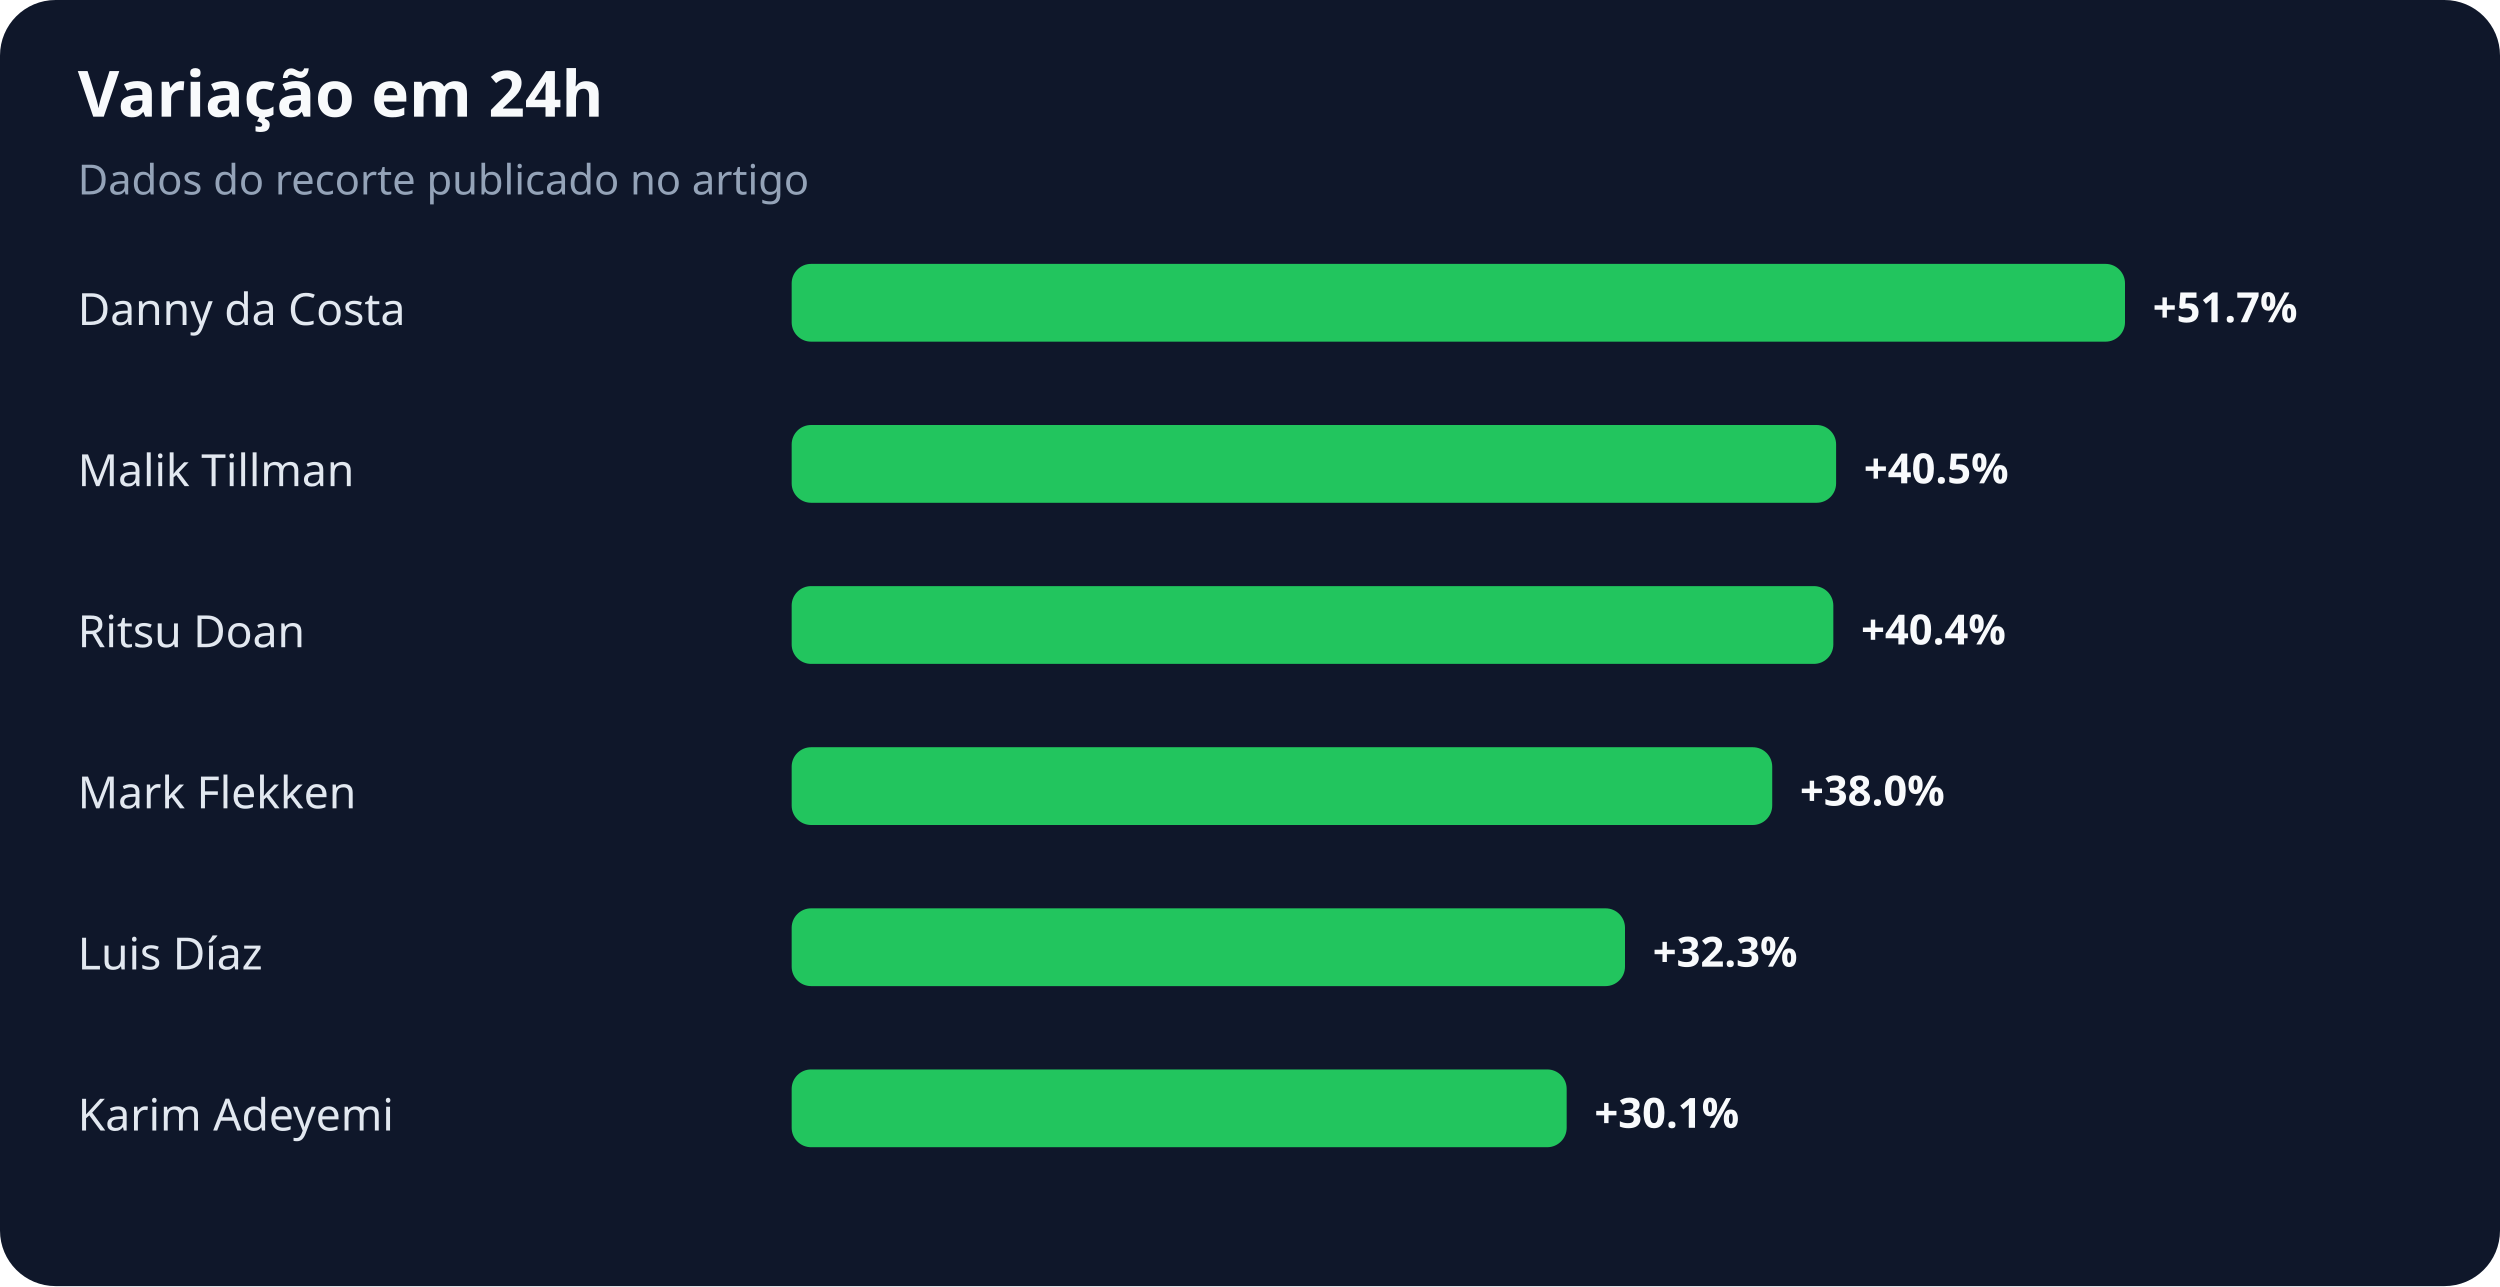
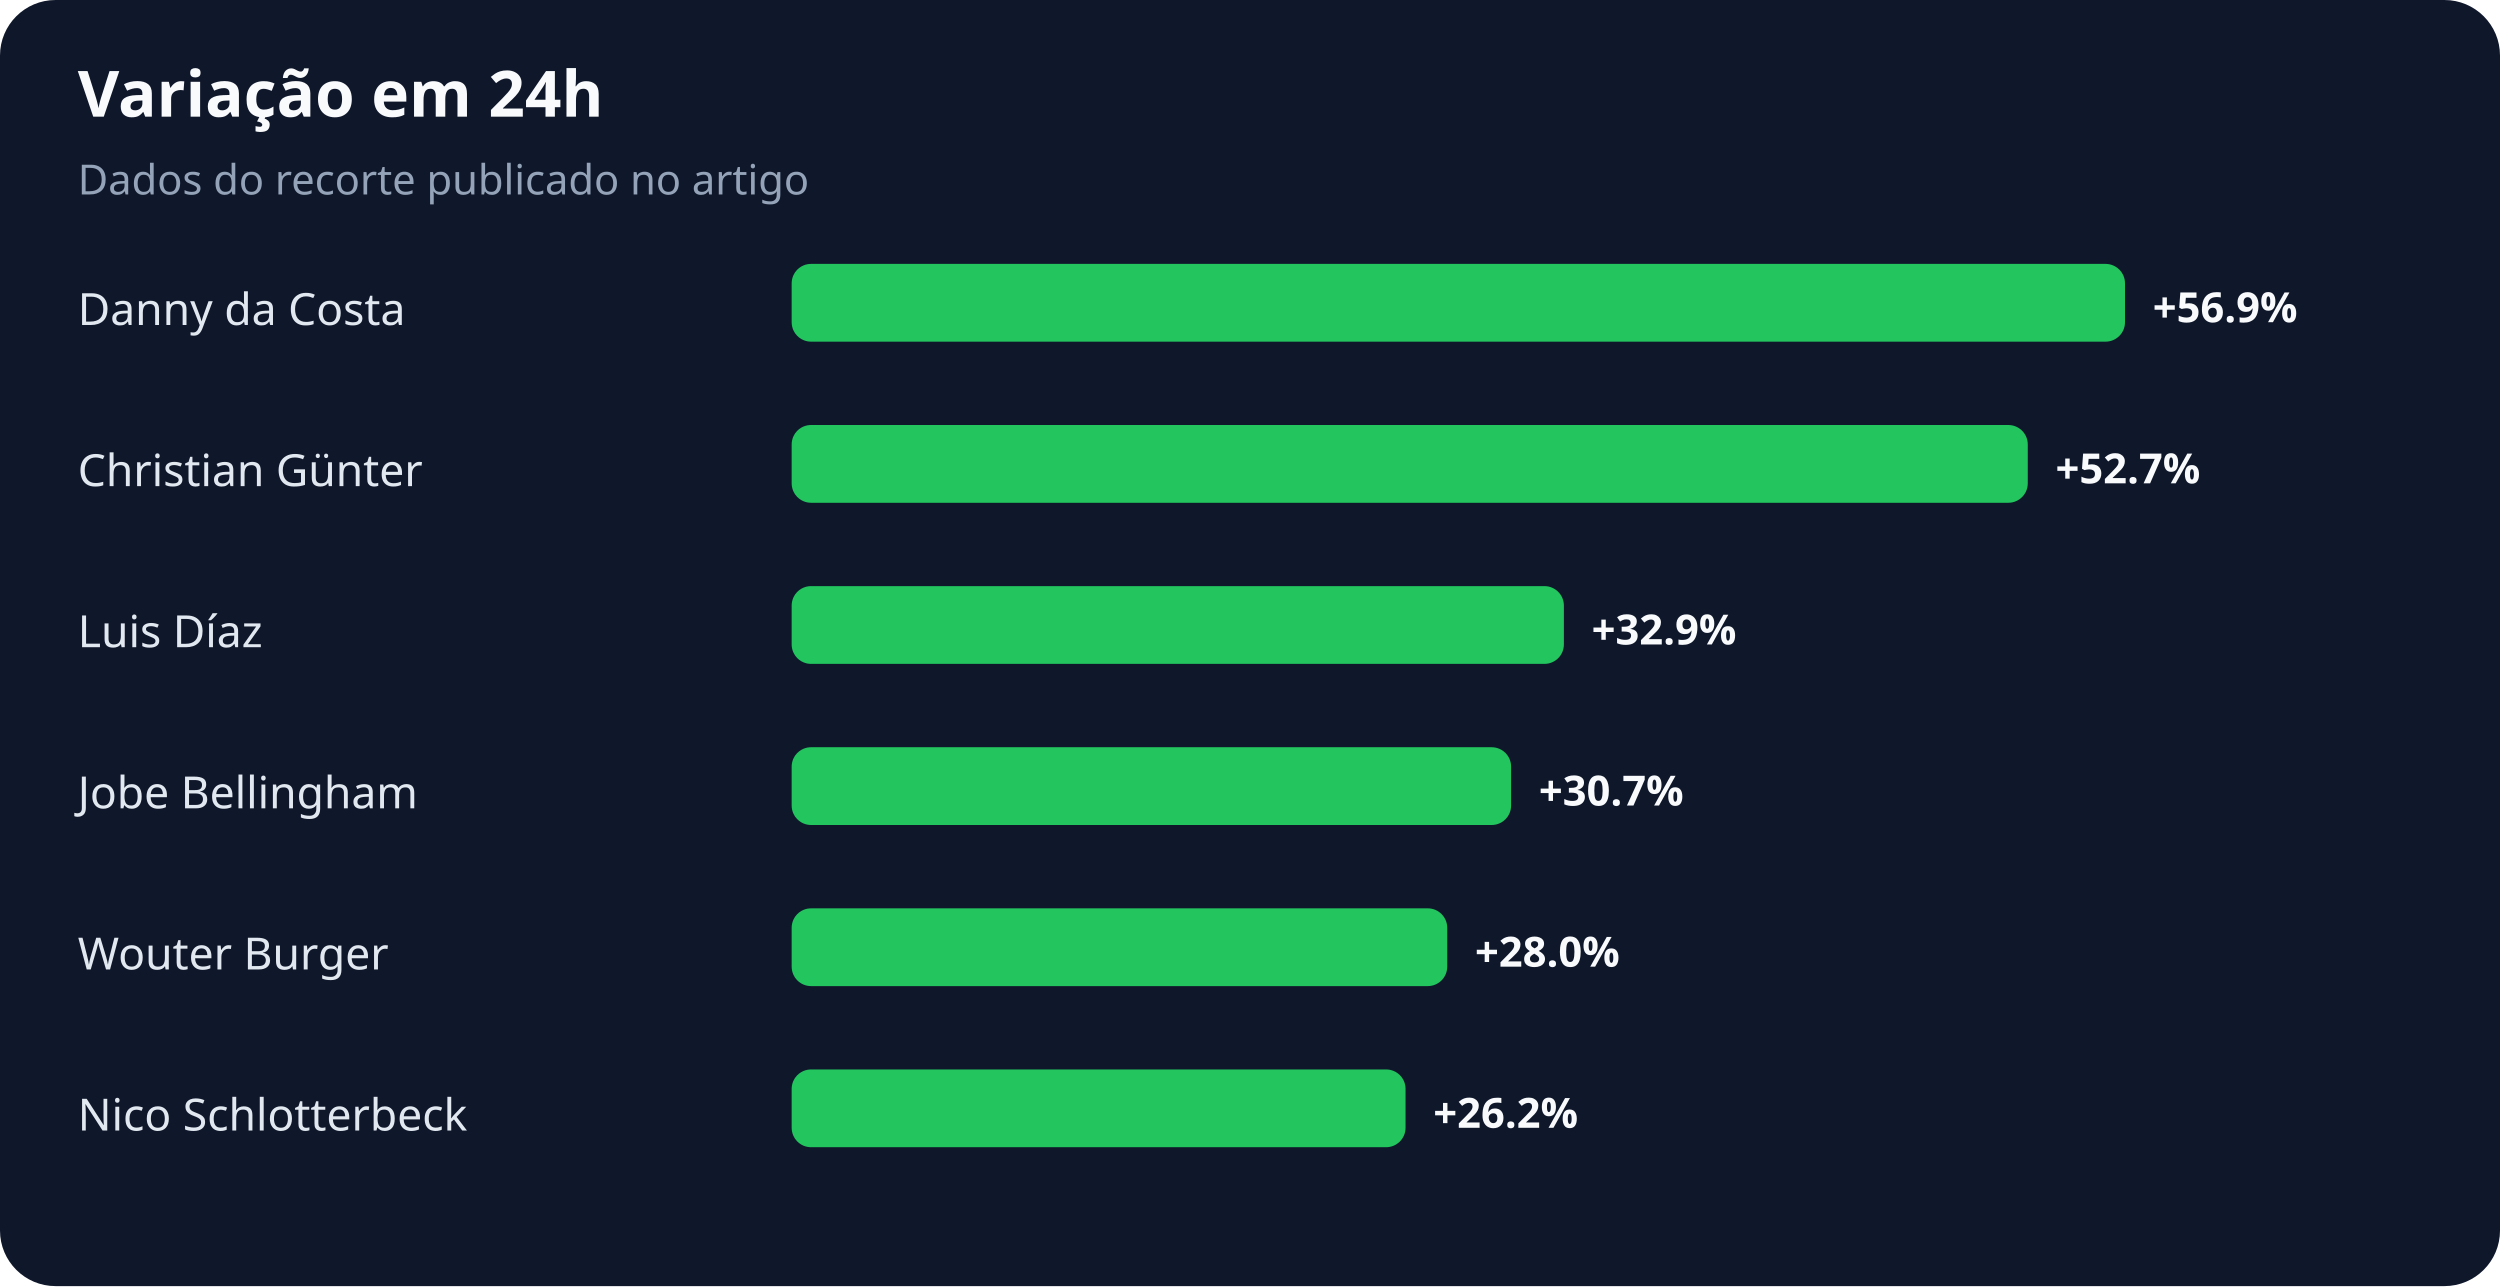
<svg xmlns="http://www.w3.org/2000/svg" width="900" height="463" viewBox="0 0 900 463" role="img" aria-labelledby="title desc">
  <rect width="100%" height="100%" rx="20" fill="#0f172a" />
  <text x="28" y="42" fill="#f8fafc" font-family="system-ui,sans-serif" font-size="23" font-weight="700">Variação em 24h</text>
  <text x="28" y="70" fill="#94a3b8" font-family="system-ui,sans-serif" font-size="15">Dados do recorte publicado no artigo</text>
  <text x="28" y="117" fill="#e2e8f0" font-family="system-ui,sans-serif" font-size="16">Danny da Costa</text>
  <rect x="285" y="95" width="480" height="28" rx="7" fill="#22c55e" />
-   <text x="775" y="116" fill="#f8fafc" font-family="system-ui,sans-serif" font-size="15" font-weight="700">+51.7%</text>
-   <text x="28" y="175" fill="#e2e8f0" font-family="system-ui,sans-serif" font-size="16">Malik Tillman</text>
-   <rect x="285" y="153" width="376" height="28" rx="7" fill="#22c55e" />
-   <text x="671" y="174" fill="#f8fafc" font-family="system-ui,sans-serif" font-size="15" font-weight="700">+40.5%</text>
-   <text x="28" y="233" fill="#e2e8f0" font-family="system-ui,sans-serif" font-size="16">Ritsu Doan</text>
-   <rect x="285" y="211" width="375" height="28" rx="7" fill="#22c55e" />
-   <text x="670" y="232" fill="#f8fafc" font-family="system-ui,sans-serif" font-size="15" font-weight="700">+40.4%</text>
-   <text x="28" y="291" fill="#e2e8f0" font-family="system-ui,sans-serif" font-size="16">Mark Flekken</text>
-   <rect x="285" y="269" width="353" height="28" rx="7" fill="#22c55e" />
-   <text x="648" y="290" fill="#f8fafc" font-family="system-ui,sans-serif" font-size="15" font-weight="700">+38.0%</text>
-   <text x="28" y="349" fill="#e2e8f0" font-family="system-ui,sans-serif" font-size="16">Luis Díaz</text>
-   <rect x="285" y="327" width="300" height="28" rx="7" fill="#22c55e" />
-   <text x="595" y="348" fill="#f8fafc" font-family="system-ui,sans-serif" font-size="15" font-weight="700">+32.3%</text>
-   <text x="28" y="407" fill="#e2e8f0" font-family="system-ui,sans-serif" font-size="16">Karim Adeyemi</text>
-   <rect x="285" y="385" width="279" height="28" rx="7" fill="#22c55e" />
-   <text x="574" y="406" fill="#f8fafc" font-family="system-ui,sans-serif" font-size="15" font-weight="700">+30.1%</text>
+   <text x="775" y="116" fill="#f8fafc" font-family="system-ui,sans-serif" font-size="15" font-weight="700">+56.9%</text>
+   <text x="28" y="175" fill="#e2e8f0" font-family="system-ui,sans-serif" font-size="16">Christian Günter</text>
+   <rect x="285" y="153" width="445" height="28" rx="7" fill="#22c55e" />
+   <text x="740" y="174" fill="#f8fafc" font-family="system-ui,sans-serif" font-size="15" font-weight="700">+52.7%</text>
+   <text x="28" y="233" fill="#e2e8f0" font-family="system-ui,sans-serif" font-size="16">Luis Díaz</text>
+   <rect x="285" y="211" width="278" height="28" rx="7" fill="#22c55e" />
+   <text x="573" y="232" fill="#f8fafc" font-family="system-ui,sans-serif" font-size="15" font-weight="700">+32.9%</text>
+   <text x="28" y="291" fill="#e2e8f0" font-family="system-ui,sans-serif" font-size="16">Jobe Bellingham</text>
+   <rect x="285" y="269" width="259" height="28" rx="7" fill="#22c55e" />
+   <text x="554" y="290" fill="#f8fafc" font-family="system-ui,sans-serif" font-size="15" font-weight="700">+30.7%</text>
+   <text x="28" y="349" fill="#e2e8f0" font-family="system-ui,sans-serif" font-size="16">Wouter Burger</text>
+   <rect x="285" y="327" width="236" height="28" rx="7" fill="#22c55e" />
+   <text x="531" y="348" fill="#f8fafc" font-family="system-ui,sans-serif" font-size="15" font-weight="700">+28.0%</text>
+   <text x="28" y="407" fill="#e2e8f0" font-family="system-ui,sans-serif" font-size="16">Nico Schlotterbeck</text>
+   <rect x="285" y="385" width="221" height="28" rx="7" fill="#22c55e" />
+   <text x="516" y="406" fill="#f8fafc" font-family="system-ui,sans-serif" font-size="15" font-weight="700">+26.2%</text>
</svg>
